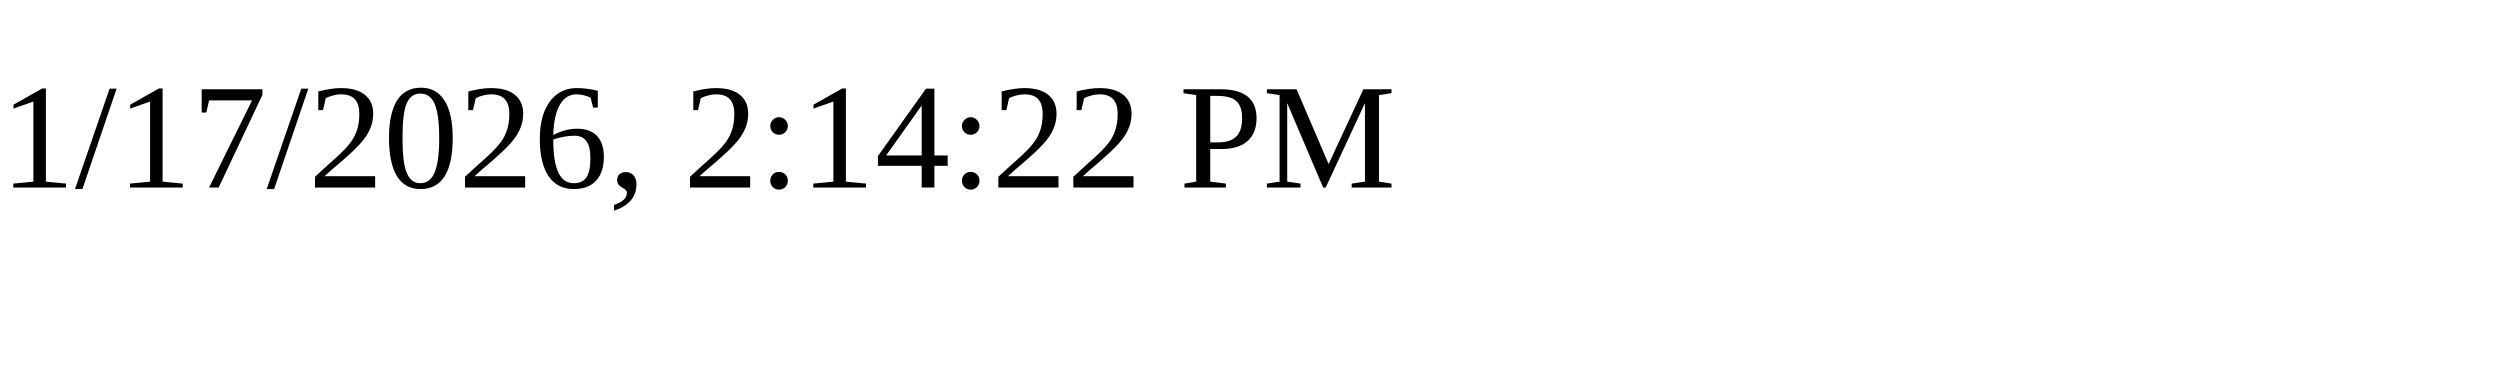
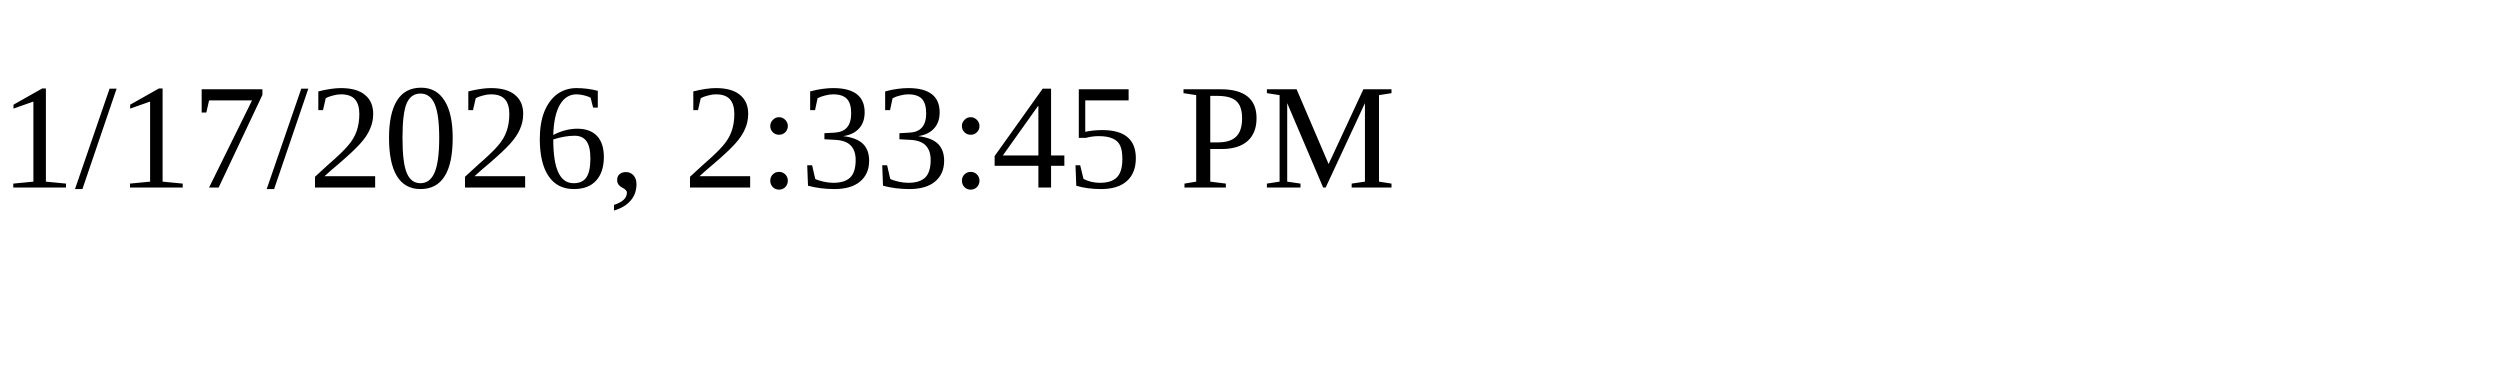
<svg xmlns="http://www.w3.org/2000/svg" height="30" width="200">
-   <text x="0" y="15">1/17/2026, 2:14:22 PM</text>
+   <text x="0" y="15">1/17/2026, 2:33:45 PM</text>
</svg>
